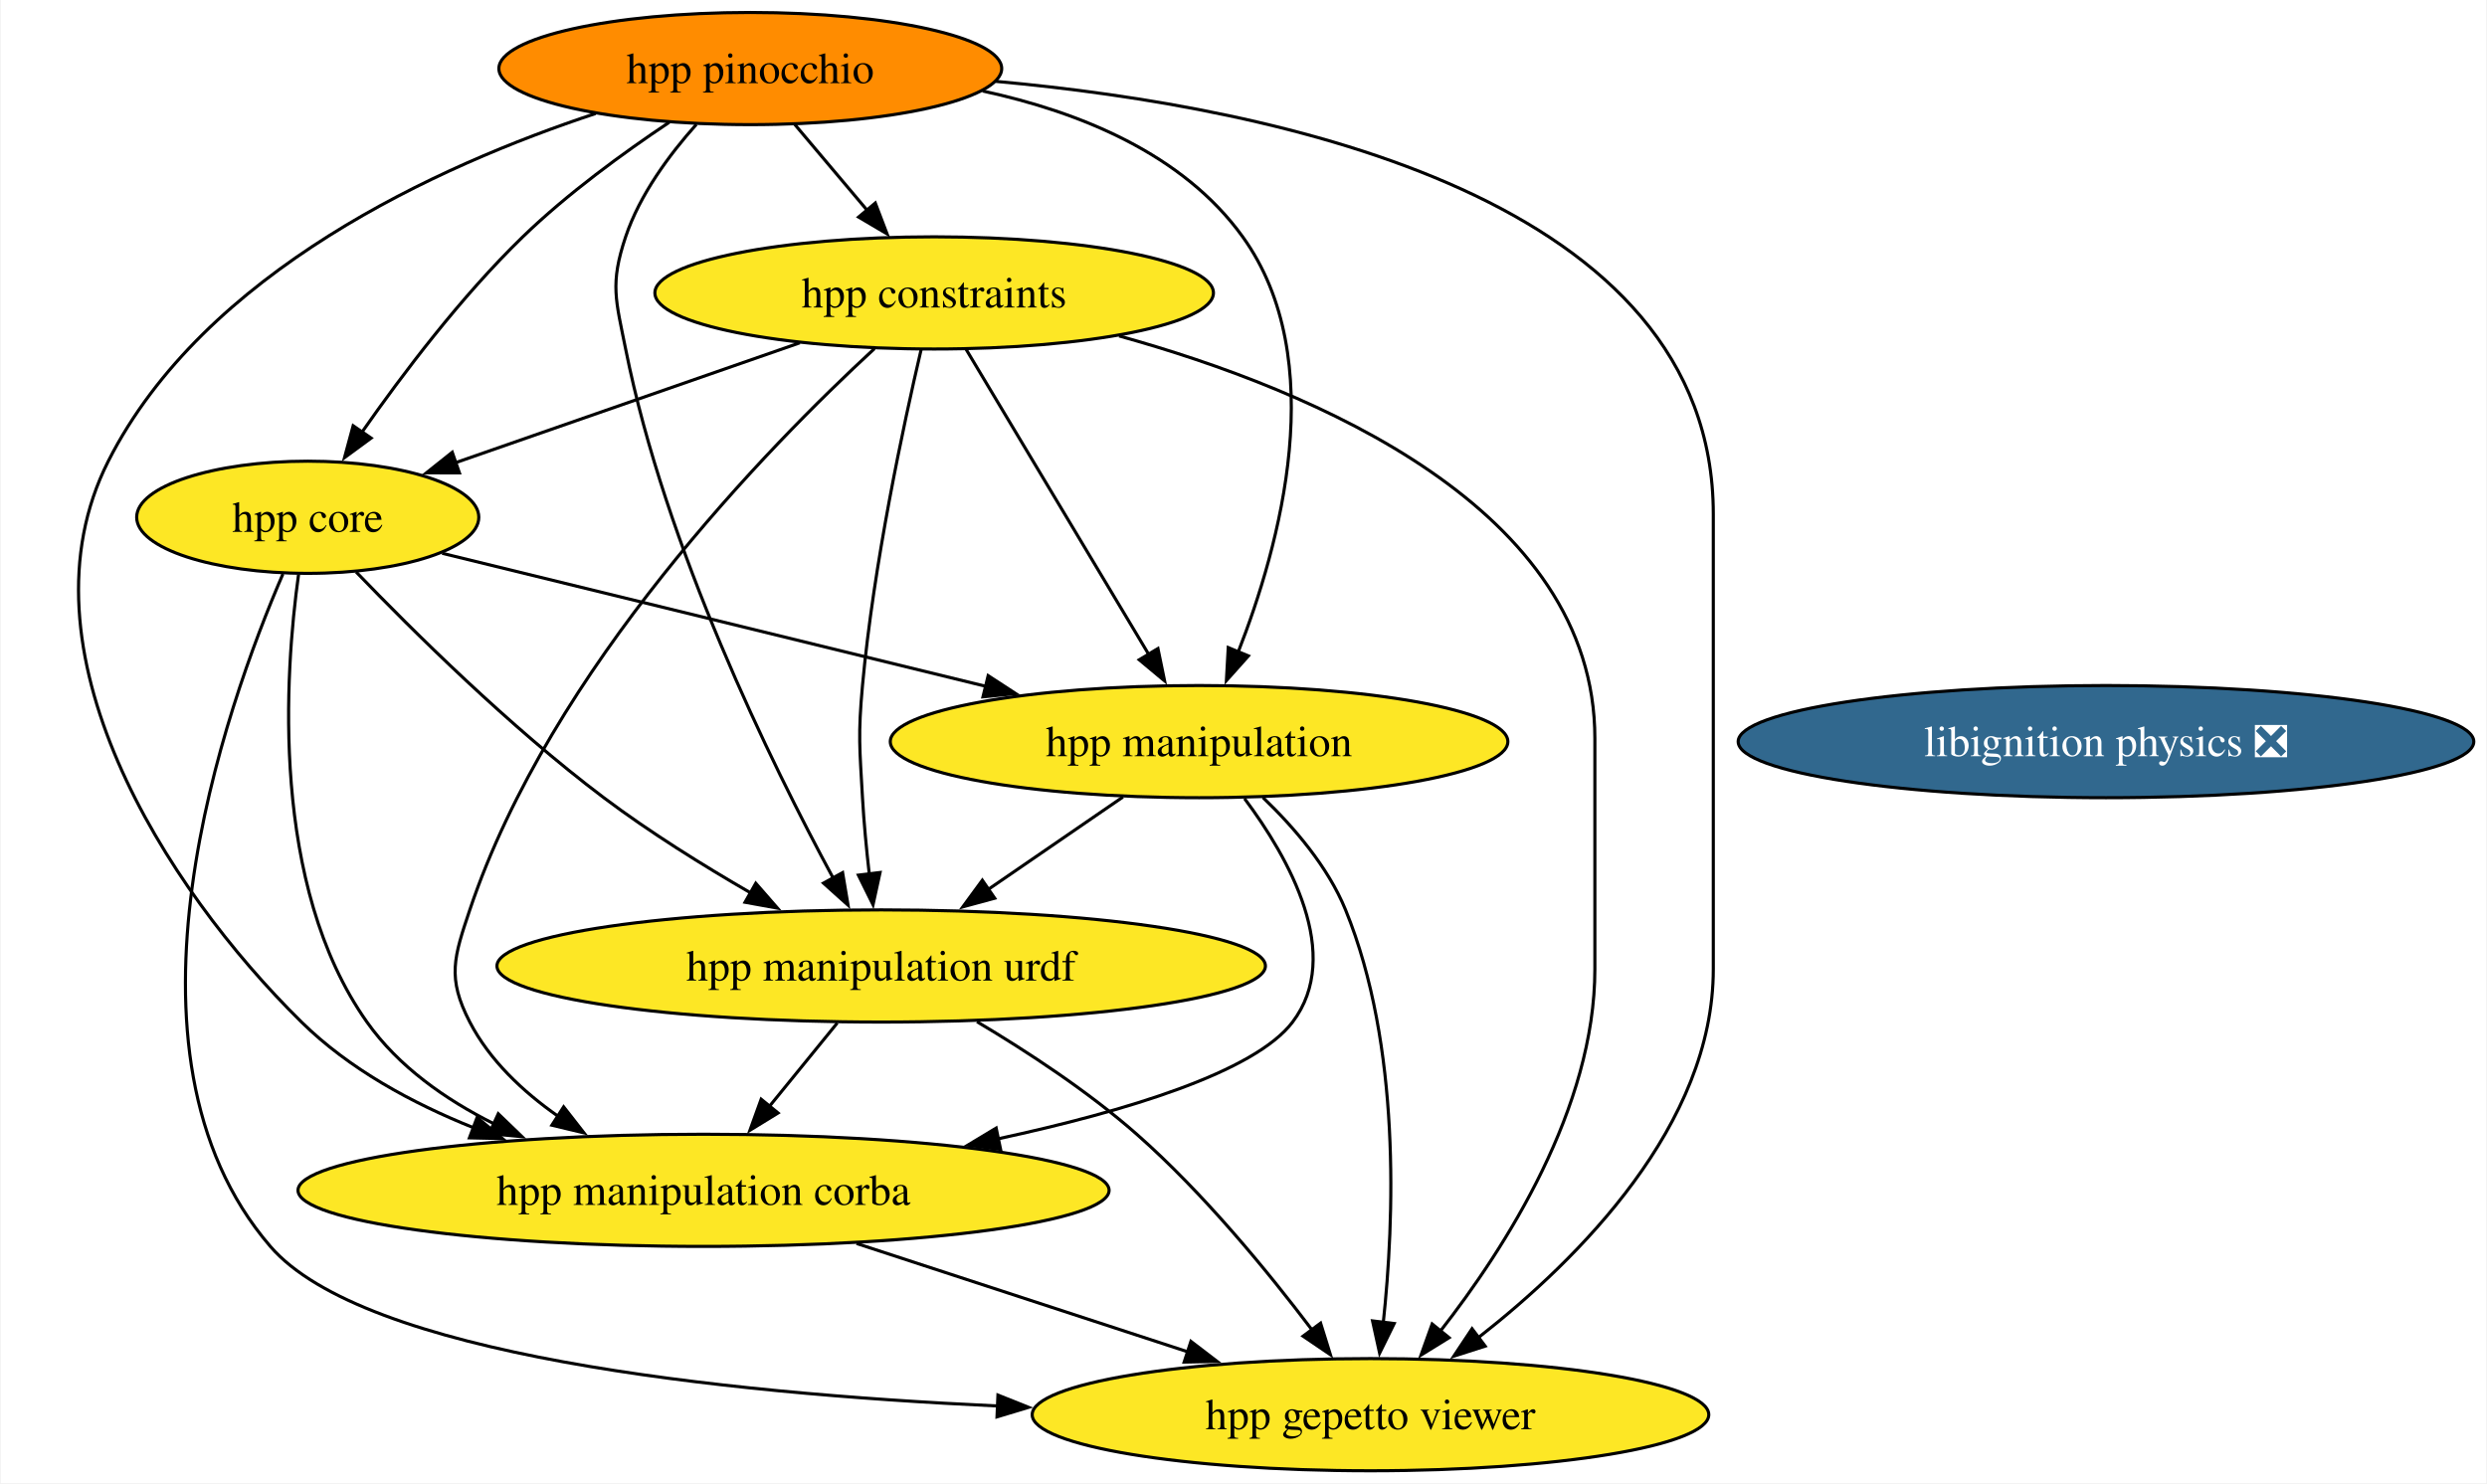
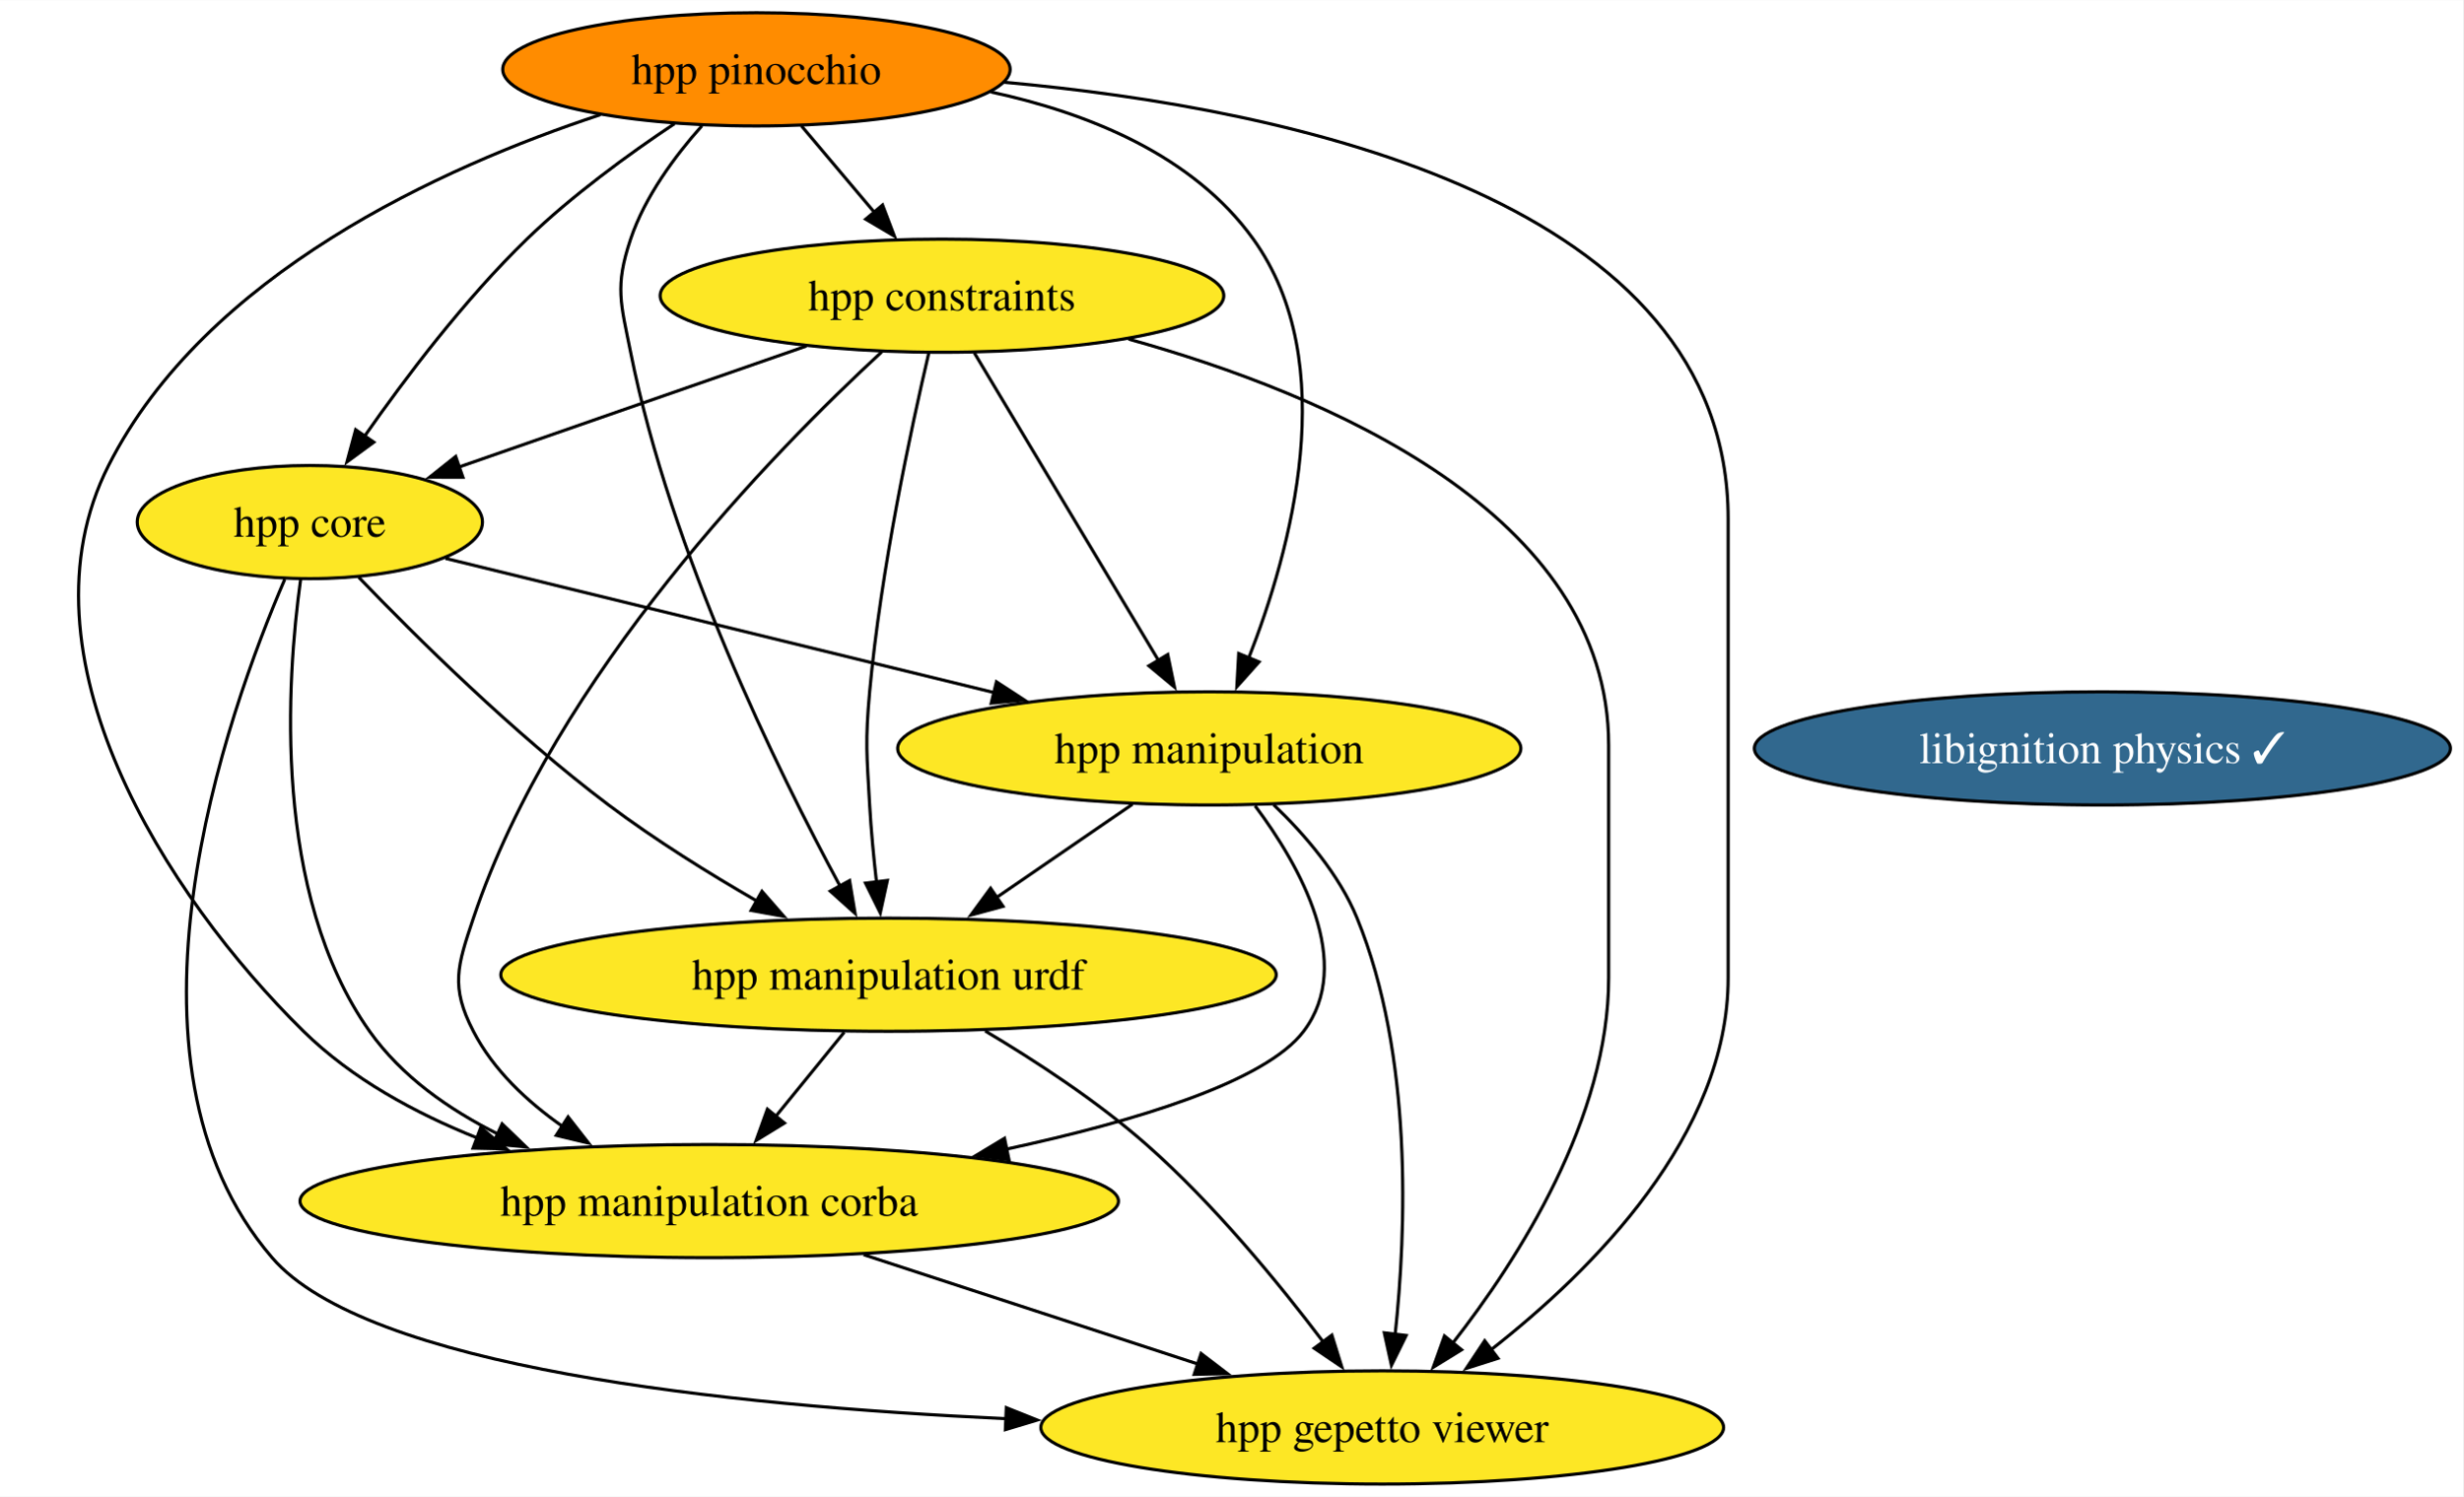
- <svg xmlns="http://www.w3.org/2000/svg" xmlns:xlink="http://www.w3.org/1999/xlink" width="798pt" height="476pt" viewBox="0.00 0.00 797.55 476.00">
+ <svg xmlns="http://www.w3.org/2000/svg" xmlns:xlink="http://www.w3.org/1999/xlink" width="783pt" height="476pt" viewBox="0.00 0.00 783.18 476.00">
  <g id="graph0" class="graph" transform="scale(1 1) rotate(0) translate(4 472)">
-     <polygon fill="white" stroke="none" points="-4,4 -4,-472 793.55,-472 793.55,4 -4,4" />
+     <polygon fill="white" stroke="none" points="-4,4 -4,-472 779.18,-472 779.18,4 -4,4" />
    <g id="node1" class="node">
      <g id="a_node1">
-         <a xlink:href="https://github.com/conda-forge/libignition-physics-feedstock/pull/33" xlink:title="libignition physics ❎">
-           <ellipse fill="#31688e" stroke="black" cx="671.52" cy="-234" rx="118.02" ry="18" />
-           <text text-anchor="middle" x="671.52" y="-229.32" font-family="Times,serif" font-size="14.00" fill="white">libignition physics ❎</text>
+         <a xlink:href="https://github.com/conda-forge/libignition-physics-feedstock/pull/33" xlink:title="libignition physics ✓">
+           <ellipse fill="#31688e" stroke="black" cx="664.52" cy="-234" rx="110.66" ry="18" />
+           <text text-anchor="middle" x="664.52" y="-229.32" font-family="Times,serif" font-size="14.00" fill="white">libignition physics ✓</text>
        </a>
      </g>
    </g>
    <g id="node2" class="node">
      <g id="a_node2">
        <a xlink:href="https://github.com/conda-forge/hpp-core-feedstock" xlink:title="hpp core">
          <ellipse fill="#fde725" stroke="black" cx="94.52" cy="-306" rx="54.89" ry="18" />
          <text text-anchor="middle" x="94.52" y="-301.32" font-family="Times,serif" font-size="14.00">hpp core</text>
        </a>
      </g>
    </g>
    <g id="node3" class="node">
      <g id="a_node3">
        <a xlink:href="https://github.com/conda-forge/hpp-manipulation-urdf-feedstock" xlink:title="hpp manipulation urdf">
          <ellipse fill="#fde725" stroke="black" cx="278.52" cy="-162" rx="123.29" ry="18" />
          <text text-anchor="middle" x="278.52" y="-157.32" font-family="Times,serif" font-size="14.00">hpp manipulation urdf</text>
        </a>
      </g>
    </g>
    <g id="edge1" class="edge">
      <path fill="none" stroke="black" d="M110.05,-288.44C128.12,-269.65 159.36,-238.69 189.52,-216 204.26,-204.91 221.47,-194.21 236.81,-185.35" />
      <polygon fill="black" stroke="black" points="238.28,-188.54 245.25,-180.56 234.83,-182.45 238.28,-188.54" />
    </g>
    <g id="node4" class="node">
      <g id="a_node4">
        <a xlink:href="https://github.com/conda-forge/hpp-manipulation-feedstock" xlink:title="hpp manipulation">
          <ellipse fill="#fde725" stroke="black" cx="380.52" cy="-234" rx="99.08" ry="18" />
          <text text-anchor="middle" x="380.52" y="-229.32" font-family="Times,serif" font-size="14.00">hpp manipulation</text>
        </a>
      </g>
    </g>
    <g id="edge2" class="edge">
      <path fill="none" stroke="black" d="M137.65,-294.44C183.93,-283.12 258.08,-264.97 312.29,-251.7" />
      <polygon fill="black" stroke="black" points="312.84,-255.17 321.72,-249.39 311.18,-248.37 312.84,-255.17" />
    </g>
    <g id="node5" class="node">
      <g id="a_node5">
        <a xlink:href="https://github.com/conda-forge/hpp-manipulation-corba-feedstock" xlink:title="hpp manipulation corba">
          <ellipse fill="#fde725" stroke="black" cx="221.52" cy="-90" rx="130.13" ry="18" />
          <text text-anchor="middle" x="221.52" y="-85.33" font-family="Times,serif" font-size="14.00">hpp manipulation corba</text>
        </a>
      </g>
    </g>
    <g id="edge3" class="edge">
      <path fill="none" stroke="black" d="M91.57,-287.62C87.17,-255.9 82.46,-187.88 113.52,-144 123.62,-129.74 138.65,-119.14 154.32,-111.33" />
      <polygon fill="black" stroke="black" points="155.65,-114.57 163.28,-107.22 152.73,-108.2 155.65,-114.57" />
    </g>
    <g id="node6" class="node">
      <g id="a_node6">
        <a xlink:href="https://github.com/conda-forge/hpp-gepetto-viewer-feedstock" xlink:title="hpp gepetto viewer">
          <ellipse fill="#fde725" stroke="black" cx="435.52" cy="-18" rx="108.55" ry="18" />
          <text text-anchor="middle" x="435.52" y="-13.32" font-family="Times,serif" font-size="14.00">hpp gepetto viewer</text>
        </a>
      </g>
    </g>
    <g id="edge4" class="edge">
      <path fill="none" stroke="black" d="M86.56,-287.82C68.24,-245.4 28.61,-134.62 82.52,-72 112.43,-37.27 225.64,-24.98 315.89,-20.79" />
      <polygon fill="black" stroke="black" points="315.98,-24.29 325.82,-20.36 315.68,-17.3 315.98,-24.29" />
    </g>
    <g id="edge5" class="edge">
      <path fill="none" stroke="black" d="M264.43,-143.7C257.87,-135.64 249.94,-125.89 242.68,-116.98" />
      <polygon fill="black" stroke="black" points="245.43,-114.82 236.41,-109.28 240.01,-119.24 245.43,-114.82" />
    </g>
    <g id="edge6" class="edge">
      <path fill="none" stroke="black" d="M309.26,-144.11C325.34,-134.56 344.88,-121.78 360.52,-108 381.96,-89.12 402.59,-63.95 416.77,-45.2" />
      <polygon fill="black" stroke="black" points="419.51,-47.38 422.66,-37.26 413.89,-43.2 419.51,-47.38" />
    </g>
    <g id="edge7" class="edge">
      <path fill="none" stroke="black" d="M356.09,-216.23C343.16,-207.36 327.07,-196.32 312.9,-186.59" />
      <polygon fill="black" stroke="black" points="314.94,-183.75 304.71,-180.97 310.98,-189.52 314.94,-183.75" />
    </g>
    <g id="edge8" class="edge">
      <path fill="none" stroke="black" d="M395.1,-215.73C409.41,-196.59 426.87,-165.57 410.52,-144 398.33,-127.92 356.99,-115.38 316.07,-106.54" />
      <polygon fill="black" stroke="black" points="316.84,-103.13 306.33,-104.51 315.41,-109.98 316.84,-103.13" />
    </g>
    <g id="edge9" class="edge">
      <path fill="none" stroke="black" d="M401.01,-216.06C410.91,-206.58 421.85,-193.89 427.52,-180 445.33,-136.39 443.18,-80.52 439.61,-47.37" />
      <polygon fill="black" stroke="black" points="443.13,-47.26 438.45,-37.75 436.18,-48.1 443.13,-47.26" />
    </g>
    <g id="edge10" class="edge">
      <path fill="none" stroke="black" d="M270.62,-72.94C302.35,-62.56 343.81,-49 377.22,-38.07" />
      <polygon fill="black" stroke="black" points="377.9,-41.53 386.32,-35.09 375.73,-34.88 377.9,-41.53" />
    </g>
    <g id="node7" class="node">
      <g id="a_node7">
        <a xlink:href="https://github.com/conda-forge/hpp-constraints-feedstock" xlink:title="hpp constraints">
          <ellipse fill="#fde725" stroke="black" cx="295.52" cy="-378" rx="89.61" ry="18" />
          <text text-anchor="middle" x="295.52" y="-373.32" font-family="Times,serif" font-size="14.00">hpp constraints</text>
        </a>
      </g>
    </g>
    <g id="edge11" class="edge">
      <path fill="none" stroke="black" d="M252.4,-361.98C219.82,-350.64 175.15,-335.08 141.63,-323.41" />
      <polygon fill="black" stroke="black" points="143.19,-320.24 132.6,-320.26 140.89,-326.86 143.19,-320.24" />
    </g>
    <g id="edge12" class="edge">
      <path fill="none" stroke="black" d="M291.32,-359.75C285.71,-335.76 276.07,-290.89 272.52,-252 271.07,-236.07 271.62,-231.97 272.52,-216 272.97,-208.02 273.8,-199.39 274.7,-191.47" />
      <polygon fill="black" stroke="black" points="278.16,-192 275.9,-181.65 271.21,-191.15 278.16,-192" />
    </g>
    <g id="edge13" class="edge">
      <path fill="none" stroke="black" d="M305.78,-359.87C320.33,-335.56 347.11,-290.82 364.35,-262.01" />
      <polygon fill="black" stroke="black" points="367.32,-263.87 369.46,-253.49 361.32,-260.27 367.32,-263.87" />
    </g>
    <g id="edge14" class="edge">
      <path fill="none" stroke="black" d="M276.36,-360.12C242.33,-328.72 172.51,-257.45 146.52,-180 141.43,-164.83 139.16,-158.21 146.52,-144 152.88,-131.72 163.54,-121.68 174.85,-113.77" />
      <polygon fill="black" stroke="black" points="176.63,-116.79 183.15,-108.44 172.85,-110.9 176.63,-116.79" />
    </g>
    <g id="edge15" class="edge">
      <path fill="none" stroke="black" d="M354.86,-364.19C417.57,-346.75 507.52,-308.87 507.52,-235 507.52,-235 507.52,-235 507.52,-161 507.52,-116.49 479.04,-71.8 457.9,-44.76" />
      <polygon fill="black" stroke="black" points="460.75,-42.71 451.74,-37.14 455.31,-47.11 460.75,-42.71" />
    </g>
    <g id="node8" class="node">
      <g id="a_node8">
        <a xlink:href="https://github.com/conda-forge/hpp-pinocchio-feedstock" xlink:title="hpp pinocchio">
          <ellipse fill="#ff8c00" stroke="black" cx="236.52" cy="-450" rx="80.67" ry="18" />
          <text text-anchor="middle" x="236.52" y="-445.32" font-family="Times,serif" font-size="14.00">hpp pinocchio</text>
        </a>
      </g>
    </g>
    <g id="edge16" class="edge">
      <path fill="none" stroke="black" d="M210.48,-432.73C195.88,-422.99 177.81,-409.84 163.52,-396 143.77,-376.86 124.88,-351.87 111.88,-333.25" />
      <polygon fill="black" stroke="black" points="114.86,-331.41 106.32,-325.14 109.09,-335.37 114.86,-331.41" />
    </g>
    <g id="edge17" class="edge">
      <path fill="none" stroke="black" d="M219.21,-432.07C210.59,-422.41 201.06,-409.55 196.52,-396 191.44,-380.83 193.39,-375.69 196.52,-360 209.27,-296.19 243.13,-227.19 263.13,-190.17" />
      <polygon fill="black" stroke="black" points="266.14,-191.96 267.89,-181.51 260.01,-188.59 266.14,-191.96" />
    </g>
    <g id="edge18" class="edge">
      <path fill="none" stroke="black" d="M311.06,-442.8C342.12,-436.1 375.35,-422.66 394.52,-396 422.83,-356.64 406.55,-297.06 392.97,-262.49" />
      <polygon fill="black" stroke="black" points="396.35,-261.51 389.29,-253.6 389.88,-264.18 396.35,-261.51" />
    </g>
    <g id="edge19" class="edge">
      <path fill="none" stroke="black" d="M186.91,-435.58C136.41,-418.88 61.32,-384.84 30.52,-324 0,-263.7 48.59,-187.2 92.52,-144 107.81,-128.96 127.97,-117.99 147.79,-110.06" />
      <polygon fill="black" stroke="black" points="148.86,-113.4 157,-106.61 146.4,-106.84 148.86,-113.4" />
    </g>
    <g id="edge20" class="edge">
      <path fill="none" stroke="black" d="M315.3,-445.89C406.84,-437.57 545.52,-408.25 545.52,-307 545.52,-307 545.52,-307 545.52,-161 545.52,-111.05 502.45,-68.01 470.21,-42.79" />
      <polygon fill="black" stroke="black" points="472.33,-40 462.24,-36.77 468.11,-45.59 472.33,-40" />
    </g>
    <g id="edge21" class="edge">
      <path fill="none" stroke="black" d="M250.8,-432.05C257.76,-423.8 266.27,-413.7 274,-404.54" />
      <polygon fill="black" stroke="black" points="276.63,-406.85 280.4,-396.95 271.27,-402.34 276.63,-406.85" />
    </g>
  </g>
</svg>
